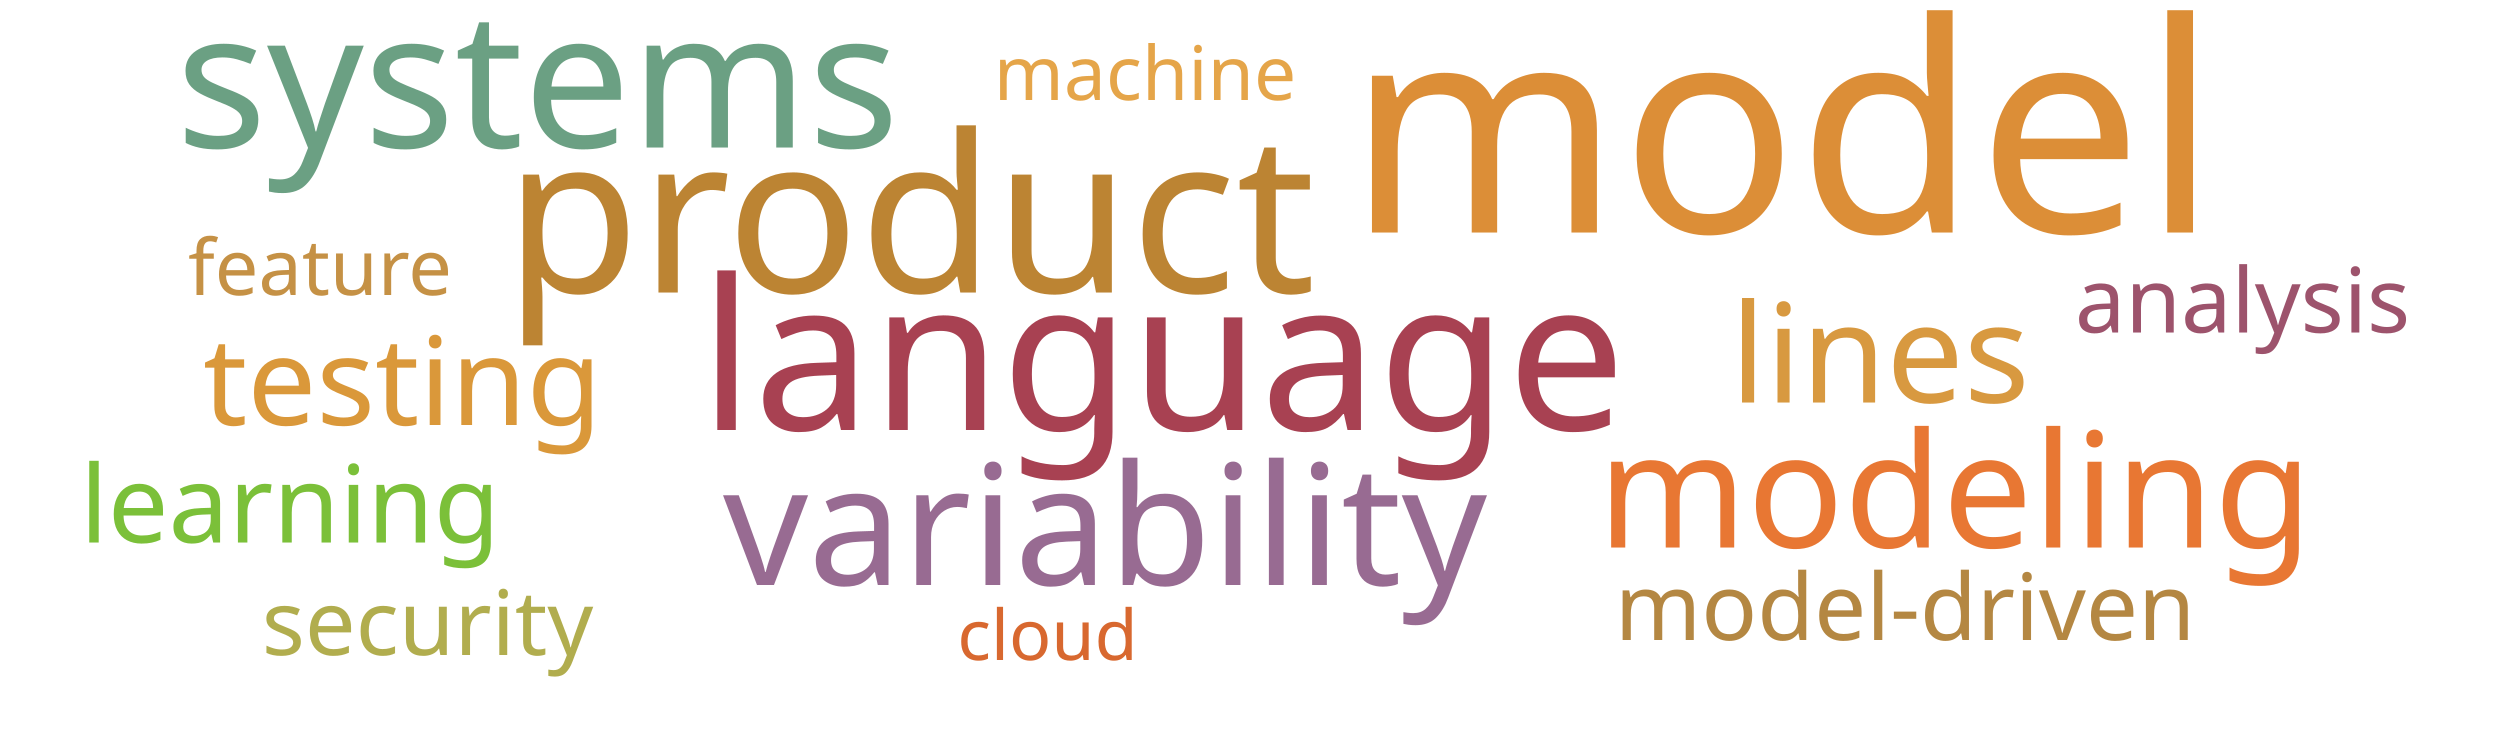
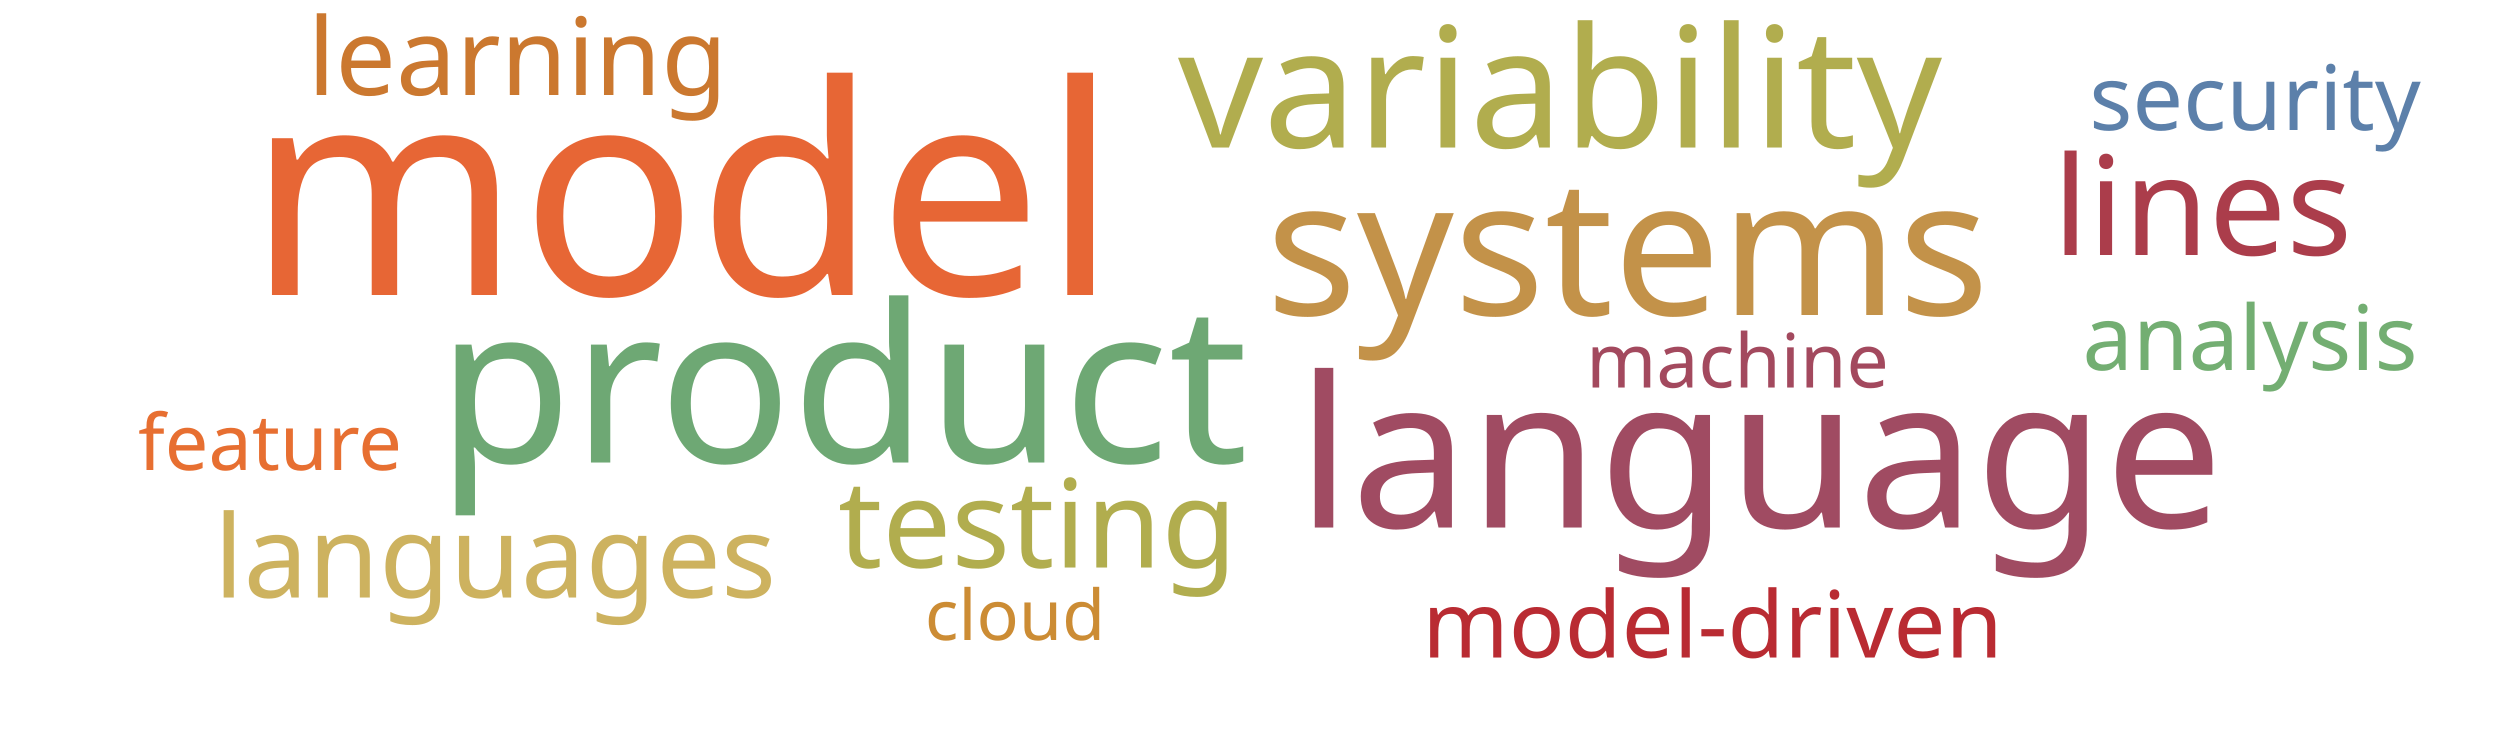
<svg xmlns="http://www.w3.org/2000/svg" width="1000" height="300">
  <g transform="translate(500, 150)">
-     <text text-anchor="middle" style="font-family: Impact; font-size: 117px; fill: #dc8e37" transform="translate(213,-57)rotate(0)">model</text>
-     <text text-anchor="middle" style="font-family: Impact; font-size: 88px; fill: #bc8433" transform="translate(-136,-33)rotate(0)">product</text>
-     <text text-anchor="middle" style="font-family: Impact; font-size: 84px; fill: #a84152" transform="translate(-35,22)rotate(0)">language</text>
-     <text text-anchor="middle" style="font-family: Impact; font-size: 76px; fill: #6ba083" transform="translate(-285,-91)rotate(0)">systems</text>
-     <text text-anchor="middle" style="font-family: Impact; font-size: 67px; fill: #986b92" transform="translate(-58,84)rotate(0)">variability</text>
-     <text text-anchor="middle" style="font-family: Impact; font-size: 64px; fill: #e87733" transform="translate(282,69)rotate(0)">modeling</text>
-     <text text-anchor="middle" style="font-family: Impact; font-size: 55px; fill: #d89940" transform="translate(252,11)rotate(0)">lines</text>
-     <text text-anchor="middle" style="font-family: Impact; font-size: 49px; fill: #da983a" transform="translate(-339,20)rotate(0)">testing</text>
-     <text text-anchor="middle" style="font-family: Impact; font-size: 43px; fill: #7bc039" transform="translate(-384,67)rotate(0)">learning</text>
-     <text text-anchor="middle" style="font-family: Impact; font-size: 37px; fill: #b48742" transform="translate(262,106)rotate(0)">model-driven</text>
-     <text text-anchor="middle" style="font-family: Impact; font-size: 36px; fill: #9d536c" transform="translate(397,-17)rotate(0)">analysis</text>
-     <text text-anchor="middle" style="font-family: Impact; font-size: 36px; fill: #b1ad4e" transform="translate(-329,112)rotate(0)">security</text>
-     <text text-anchor="middle" style="font-family: Impact; font-size: 31px; fill: #c59145" transform="translate(-372,-32)rotate(0)">feature</text>
-     <text text-anchor="middle" style="font-family: Impact; font-size: 30px; fill: #e5a549" transform="translate(-42,-110)rotate(0)">machine</text>
-     <text text-anchor="middle" style="font-family: Impact; font-size: 28px; fill: #d8682f" transform="translate(-81,114)rotate(0)">cloud</text>
+     <text text-anchor="middle" style="font-family: Impact; font-size: 117px; fill: #e76635" transform="translate(-227,-32)rotate(0)">model</text>
+     <text text-anchor="middle" style="font-family: Impact; font-size: 88px; fill: #6ea874" transform="translate(-163,35)rotate(0)">product</text>
+     <text text-anchor="middle" style="font-family: Impact; font-size: 84px; fill: #a04b62" transform="translate(204,61)rotate(0)">language</text>
+     <text text-anchor="middle" style="font-family: Impact; font-size: 76px; fill: #c39249" transform="translate(151,-24)rotate(0)">systems</text>
+     <text text-anchor="middle" style="font-family: Impact; font-size: 67px; fill: #b1ad4e" transform="translate(124,-91)rotate(0)">variability</text>
+     <text text-anchor="middle" style="font-family: Impact; font-size: 55px; fill: #ab3d4b" transform="translate(381,-48)rotate(0)">lines</text>
+     <text text-anchor="middle" style="font-family: Impact; font-size: 49px; fill: #b1ad4e" transform="translate(-85,77)rotate(0)">testing</text>
+     <text text-anchor="middle" style="font-family: Impact; font-size: 46px; fill: #cdb25f" transform="translate(-302,89)rotate(0)">languages</text>
+     <text text-anchor="middle" style="font-family: Impact; font-size: 43px; fill: #cb782f" transform="translate(-293,-112)rotate(0)">learning</text>
+     <text text-anchor="middle" style="font-family: Impact; font-size: 37px; fill: #b92b32" transform="translate(185,113)rotate(0)">model-driven</text>
+     <text text-anchor="middle" style="font-family: Impact; font-size: 36px; fill: #73ae72" transform="translate(400,-2)rotate(0)">analysis</text>
+     <text text-anchor="middle" style="font-family: Impact; font-size: 36px; fill: #5c80aa" transform="translate(402,-98)rotate(0)">security</text>
+     <text text-anchor="middle" style="font-family: Impact; font-size: 31px; fill: #e76f31" transform="translate(-392,38)rotate(0)">feature</text>
+     <text text-anchor="middle" style="font-family: Impact; font-size: 30px; fill: #a3495e" transform="translate(195,5)rotate(0)">machine</text>
+     <text text-anchor="middle" style="font-family: Impact; font-size: 28px; fill: #cc8c34" transform="translate(-94,106)rotate(0)">cloud</text>
  </g>
</svg>
